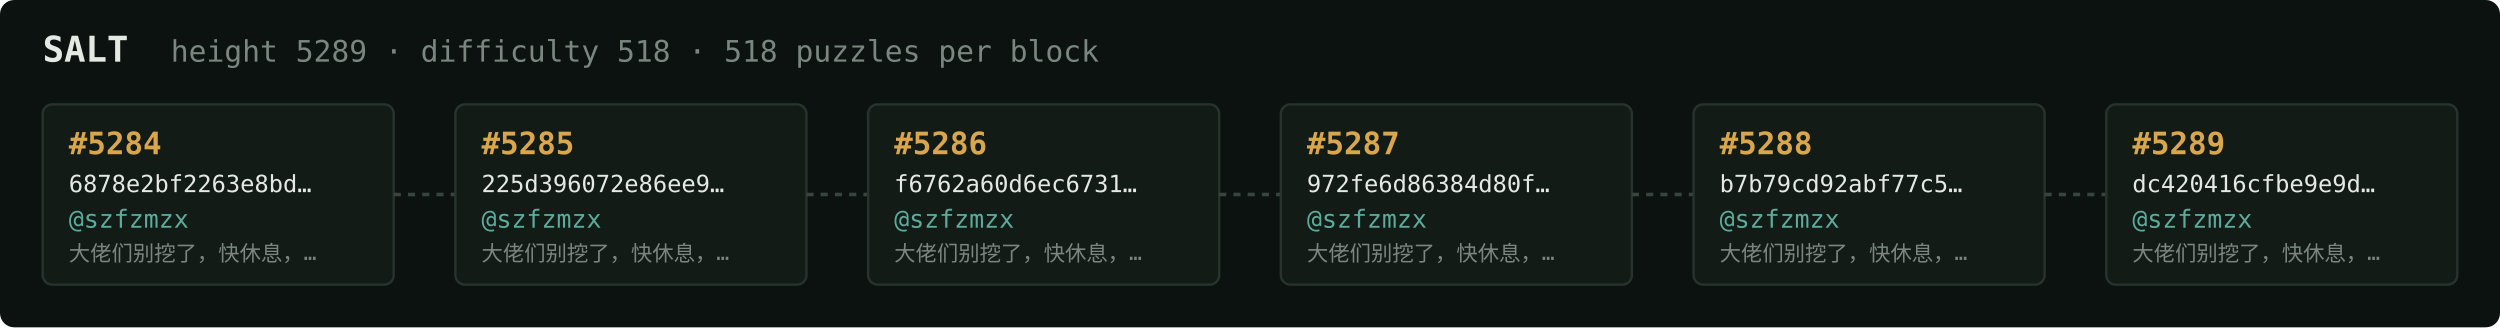
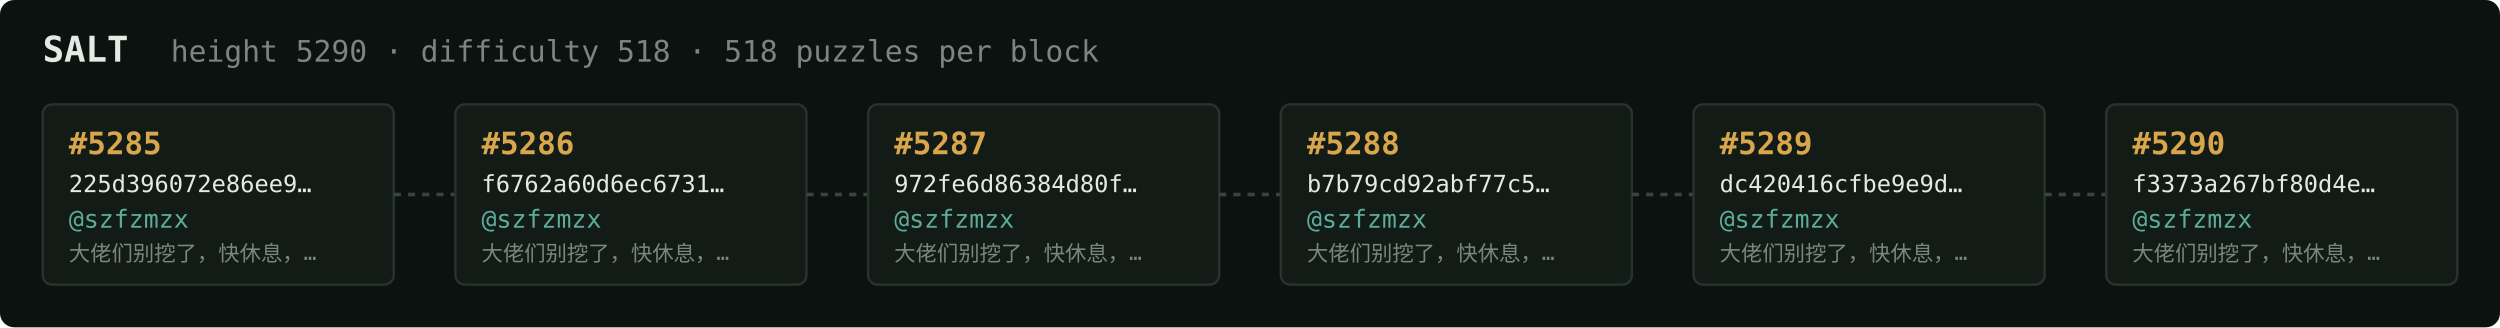
<svg xmlns="http://www.w3.org/2000/svg" width="1054" height="138" viewBox="0 0 1054 138" font-family="ui-monospace,SFMono-Regular,Menlo,monospace">
  <rect fill="#0c1210" width="1054" height="138" rx="6" />
  <text x="18" y="26" fill="#e5e9e3" font-size="15" font-weight="700">SALT</text>
-   <text x="72" y="26" fill="#7a867f" font-size="12.5">height 5289 · difficulty 518 · 518 puzzles per block</text>
+   <text x="72" y="26" fill="#7a867f" font-size="12.5">height 5290 · difficulty 518 · 518 puzzles per block</text>
  <rect x="18" y="44" width="148" height="76" rx="4" fill="#131b17" stroke="#28332e" stroke-width="1" />
-   <text x="29" y="65" fill="#d9a64c" font-size="13" font-weight="700">#5284</text>
-   <text x="29" y="81" fill="#e5e9e3" font-size="10">6878e2bf2263e8bd…</text>
+   <text x="29" y="65" fill="#d9a64c" font-size="13" font-weight="700">#5285</text>
+   <text x="29" y="81" fill="#e5e9e3" font-size="10">225d396072e86ee9…</text>
  <text x="29" y="96" fill="#5cab9b" font-size="10.5">@szfzmzx</text>
  <text x="29" y="110" fill="#7a867f" font-size="9">大佬们别挖了，快休息，…</text>
  <line x1="166" y1="82.0" x2="192" y2="82.0" stroke="#38443e" stroke-width="1.5" stroke-dasharray="3 3" />
  <rect x="192" y="44" width="148" height="76" rx="4" fill="#131b17" stroke="#28332e" stroke-width="1" />
-   <text x="203" y="65" fill="#d9a64c" font-size="13" font-weight="700">#5285</text>
-   <text x="203" y="81" fill="#e5e9e3" font-size="10">225d396072e86ee9…</text>
+   <text x="203" y="65" fill="#d9a64c" font-size="13" font-weight="700">#5286</text>
+   <text x="203" y="81" fill="#e5e9e3" font-size="10">f6762a60d6ec6731…</text>
  <text x="203" y="96" fill="#5cab9b" font-size="10.5">@szfzmzx</text>
  <text x="203" y="110" fill="#7a867f" font-size="9">大佬们别挖了，快休息，…</text>
  <line x1="340" y1="82.0" x2="366" y2="82.0" stroke="#38443e" stroke-width="1.5" stroke-dasharray="3 3" />
  <rect x="366" y="44" width="148" height="76" rx="4" fill="#131b17" stroke="#28332e" stroke-width="1" />
-   <text x="377" y="65" fill="#d9a64c" font-size="13" font-weight="700">#5286</text>
-   <text x="377" y="81" fill="#e5e9e3" font-size="10">f6762a60d6ec6731…</text>
+   <text x="377" y="65" fill="#d9a64c" font-size="13" font-weight="700">#5287</text>
+   <text x="377" y="81" fill="#e5e9e3" font-size="10">972fe6d86384d80f…</text>
  <text x="377" y="96" fill="#5cab9b" font-size="10.5">@szfzmzx</text>
  <text x="377" y="110" fill="#7a867f" font-size="9">大佬们别挖了，快休息，…</text>
  <line x1="514" y1="82.0" x2="540" y2="82.0" stroke="#38443e" stroke-width="1.5" stroke-dasharray="3 3" />
  <rect x="540" y="44" width="148" height="76" rx="4" fill="#131b17" stroke="#28332e" stroke-width="1" />
-   <text x="551" y="65" fill="#d9a64c" font-size="13" font-weight="700">#5287</text>
-   <text x="551" y="81" fill="#e5e9e3" font-size="10">972fe6d86384d80f…</text>
+   <text x="551" y="65" fill="#d9a64c" font-size="13" font-weight="700">#5288</text>
+   <text x="551" y="81" fill="#e5e9e3" font-size="10">b7b79cd92abf77c5…</text>
  <text x="551" y="96" fill="#5cab9b" font-size="10.5">@szfzmzx</text>
  <text x="551" y="110" fill="#7a867f" font-size="9">大佬们别挖了，快休息，…</text>
  <line x1="688" y1="82.0" x2="714" y2="82.0" stroke="#38443e" stroke-width="1.5" stroke-dasharray="3 3" />
  <rect x="714" y="44" width="148" height="76" rx="4" fill="#131b17" stroke="#28332e" stroke-width="1" />
-   <text x="725" y="65" fill="#d9a64c" font-size="13" font-weight="700">#5288</text>
-   <text x="725" y="81" fill="#e5e9e3" font-size="10">b7b79cd92abf77c5…</text>
+   <text x="725" y="65" fill="#d9a64c" font-size="13" font-weight="700">#5289</text>
+   <text x="725" y="81" fill="#e5e9e3" font-size="10">dc420416cfbe9e9d…</text>
  <text x="725" y="96" fill="#5cab9b" font-size="10.5">@szfzmzx</text>
  <text x="725" y="110" fill="#7a867f" font-size="9">大佬们别挖了，快休息，…</text>
  <line x1="862" y1="82.0" x2="888" y2="82.0" stroke="#38443e" stroke-width="1.5" stroke-dasharray="3 3" />
  <rect x="888" y="44" width="148" height="76" rx="4" fill="#131b17" stroke="#28332e" stroke-width="1" />
-   <text x="899" y="65" fill="#d9a64c" font-size="13" font-weight="700">#5289</text>
-   <text x="899" y="81" fill="#e5e9e3" font-size="10">dc420416cfbe9e9d…</text>
+   <text x="899" y="65" fill="#d9a64c" font-size="13" font-weight="700">#5290</text>
+   <text x="899" y="81" fill="#e5e9e3" font-size="10">f3373a267bf80d4e…</text>
  <text x="899" y="96" fill="#5cab9b" font-size="10.5">@szfzmzx</text>
  <text x="899" y="110" fill="#7a867f" font-size="9">大佬们别挖了，快休息，…</text>
</svg>
